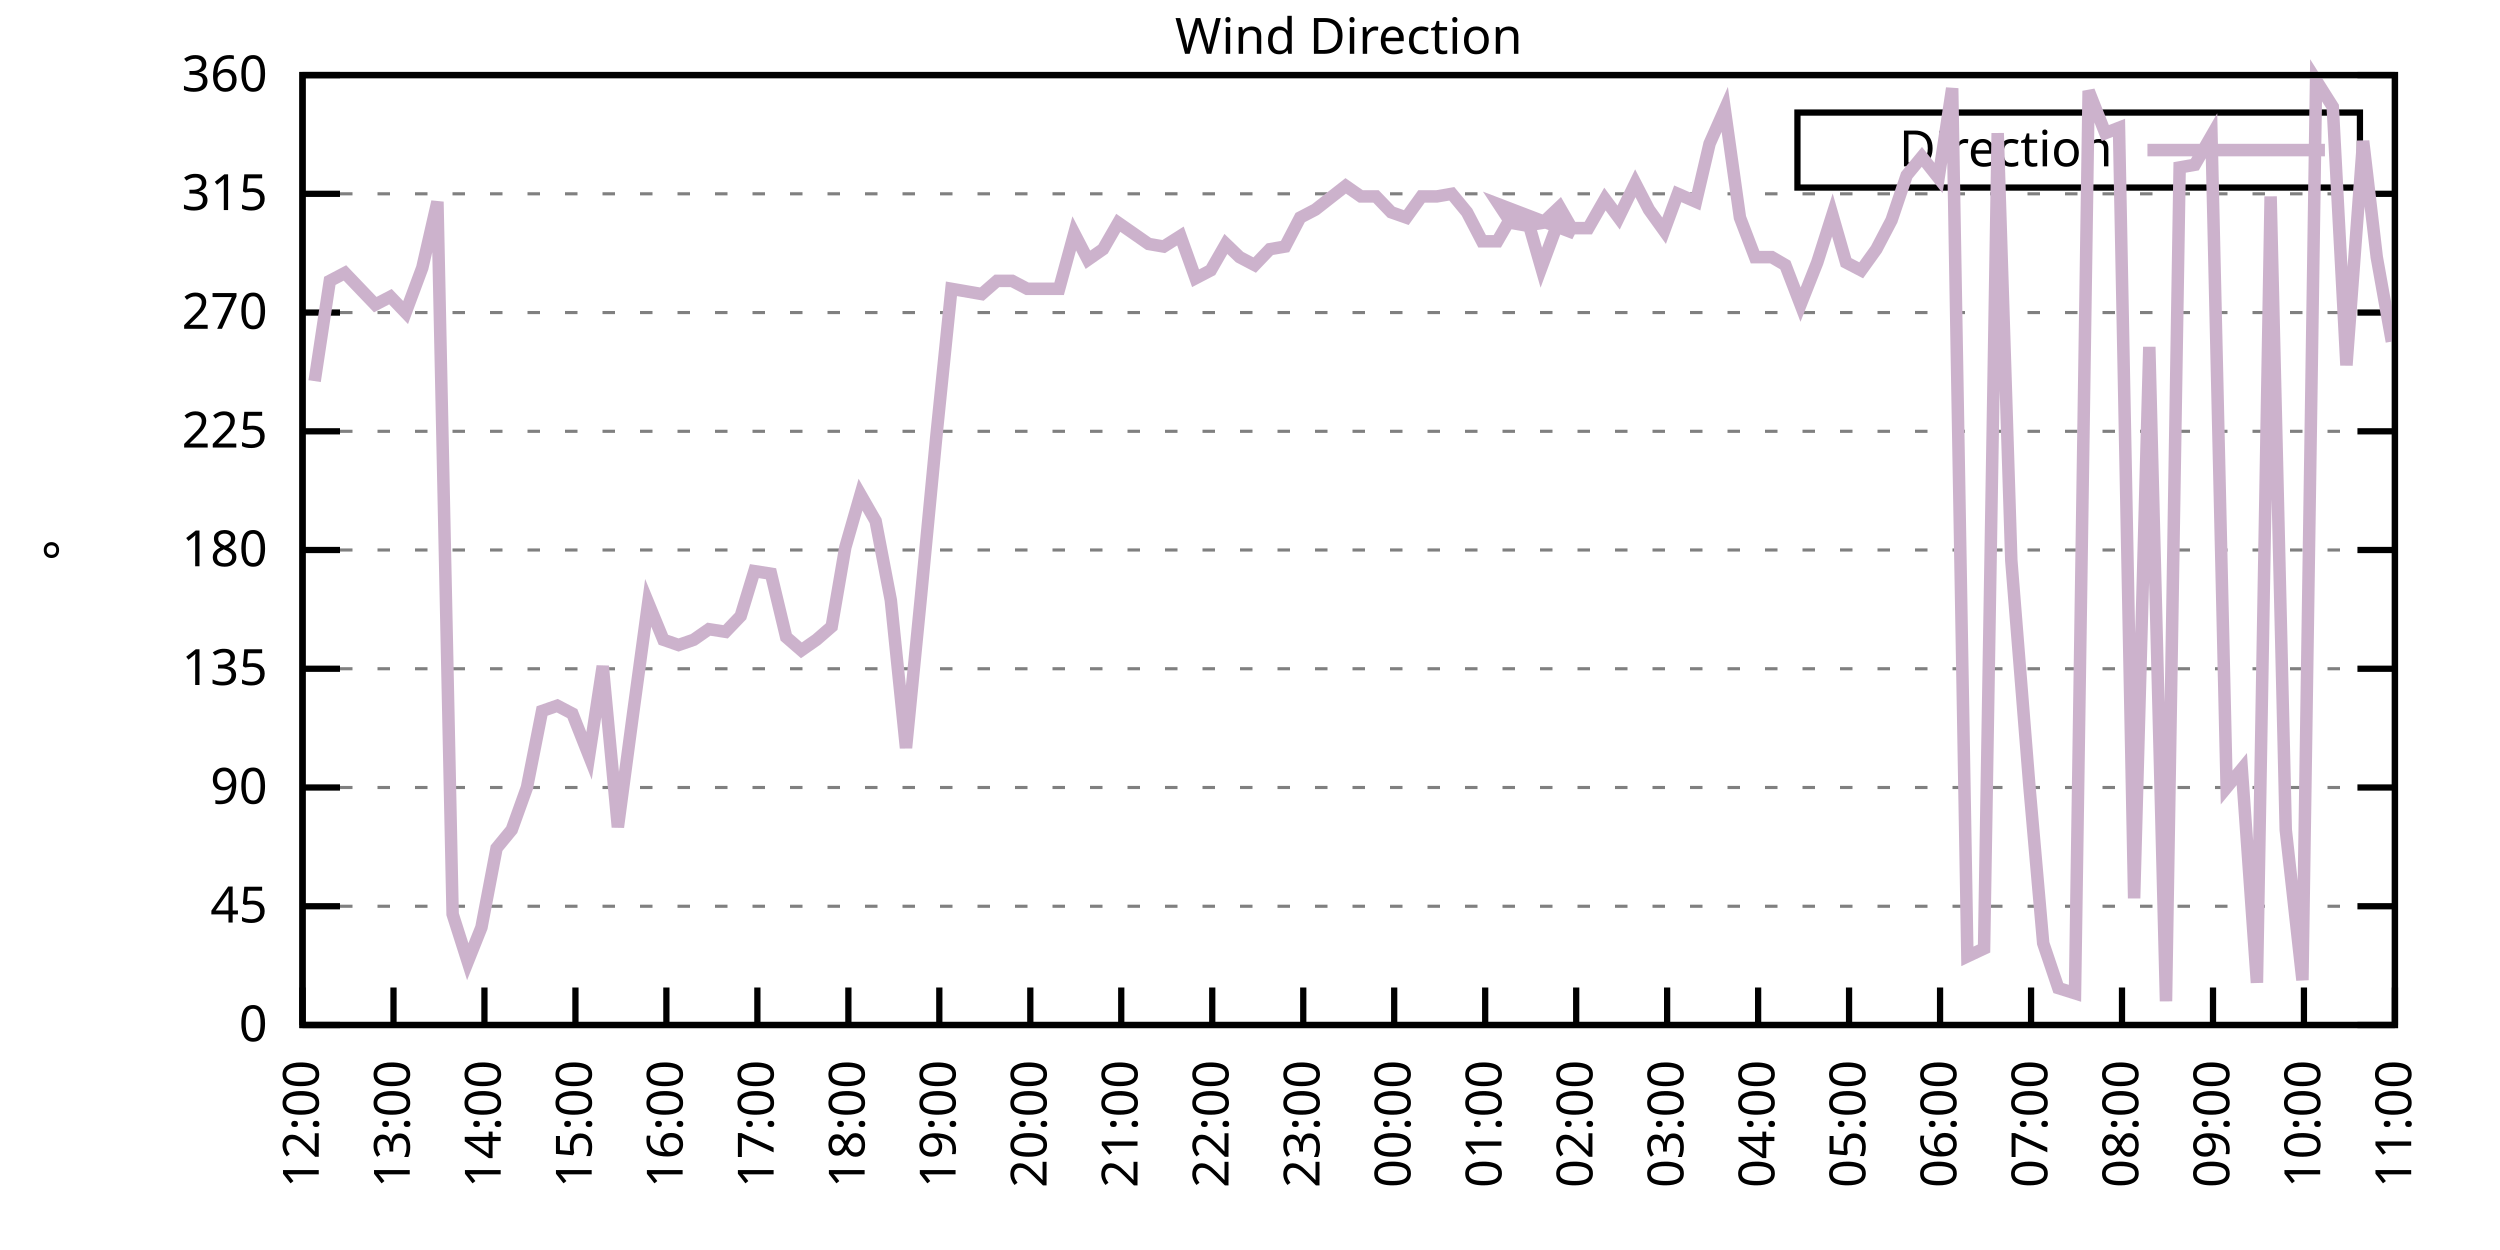
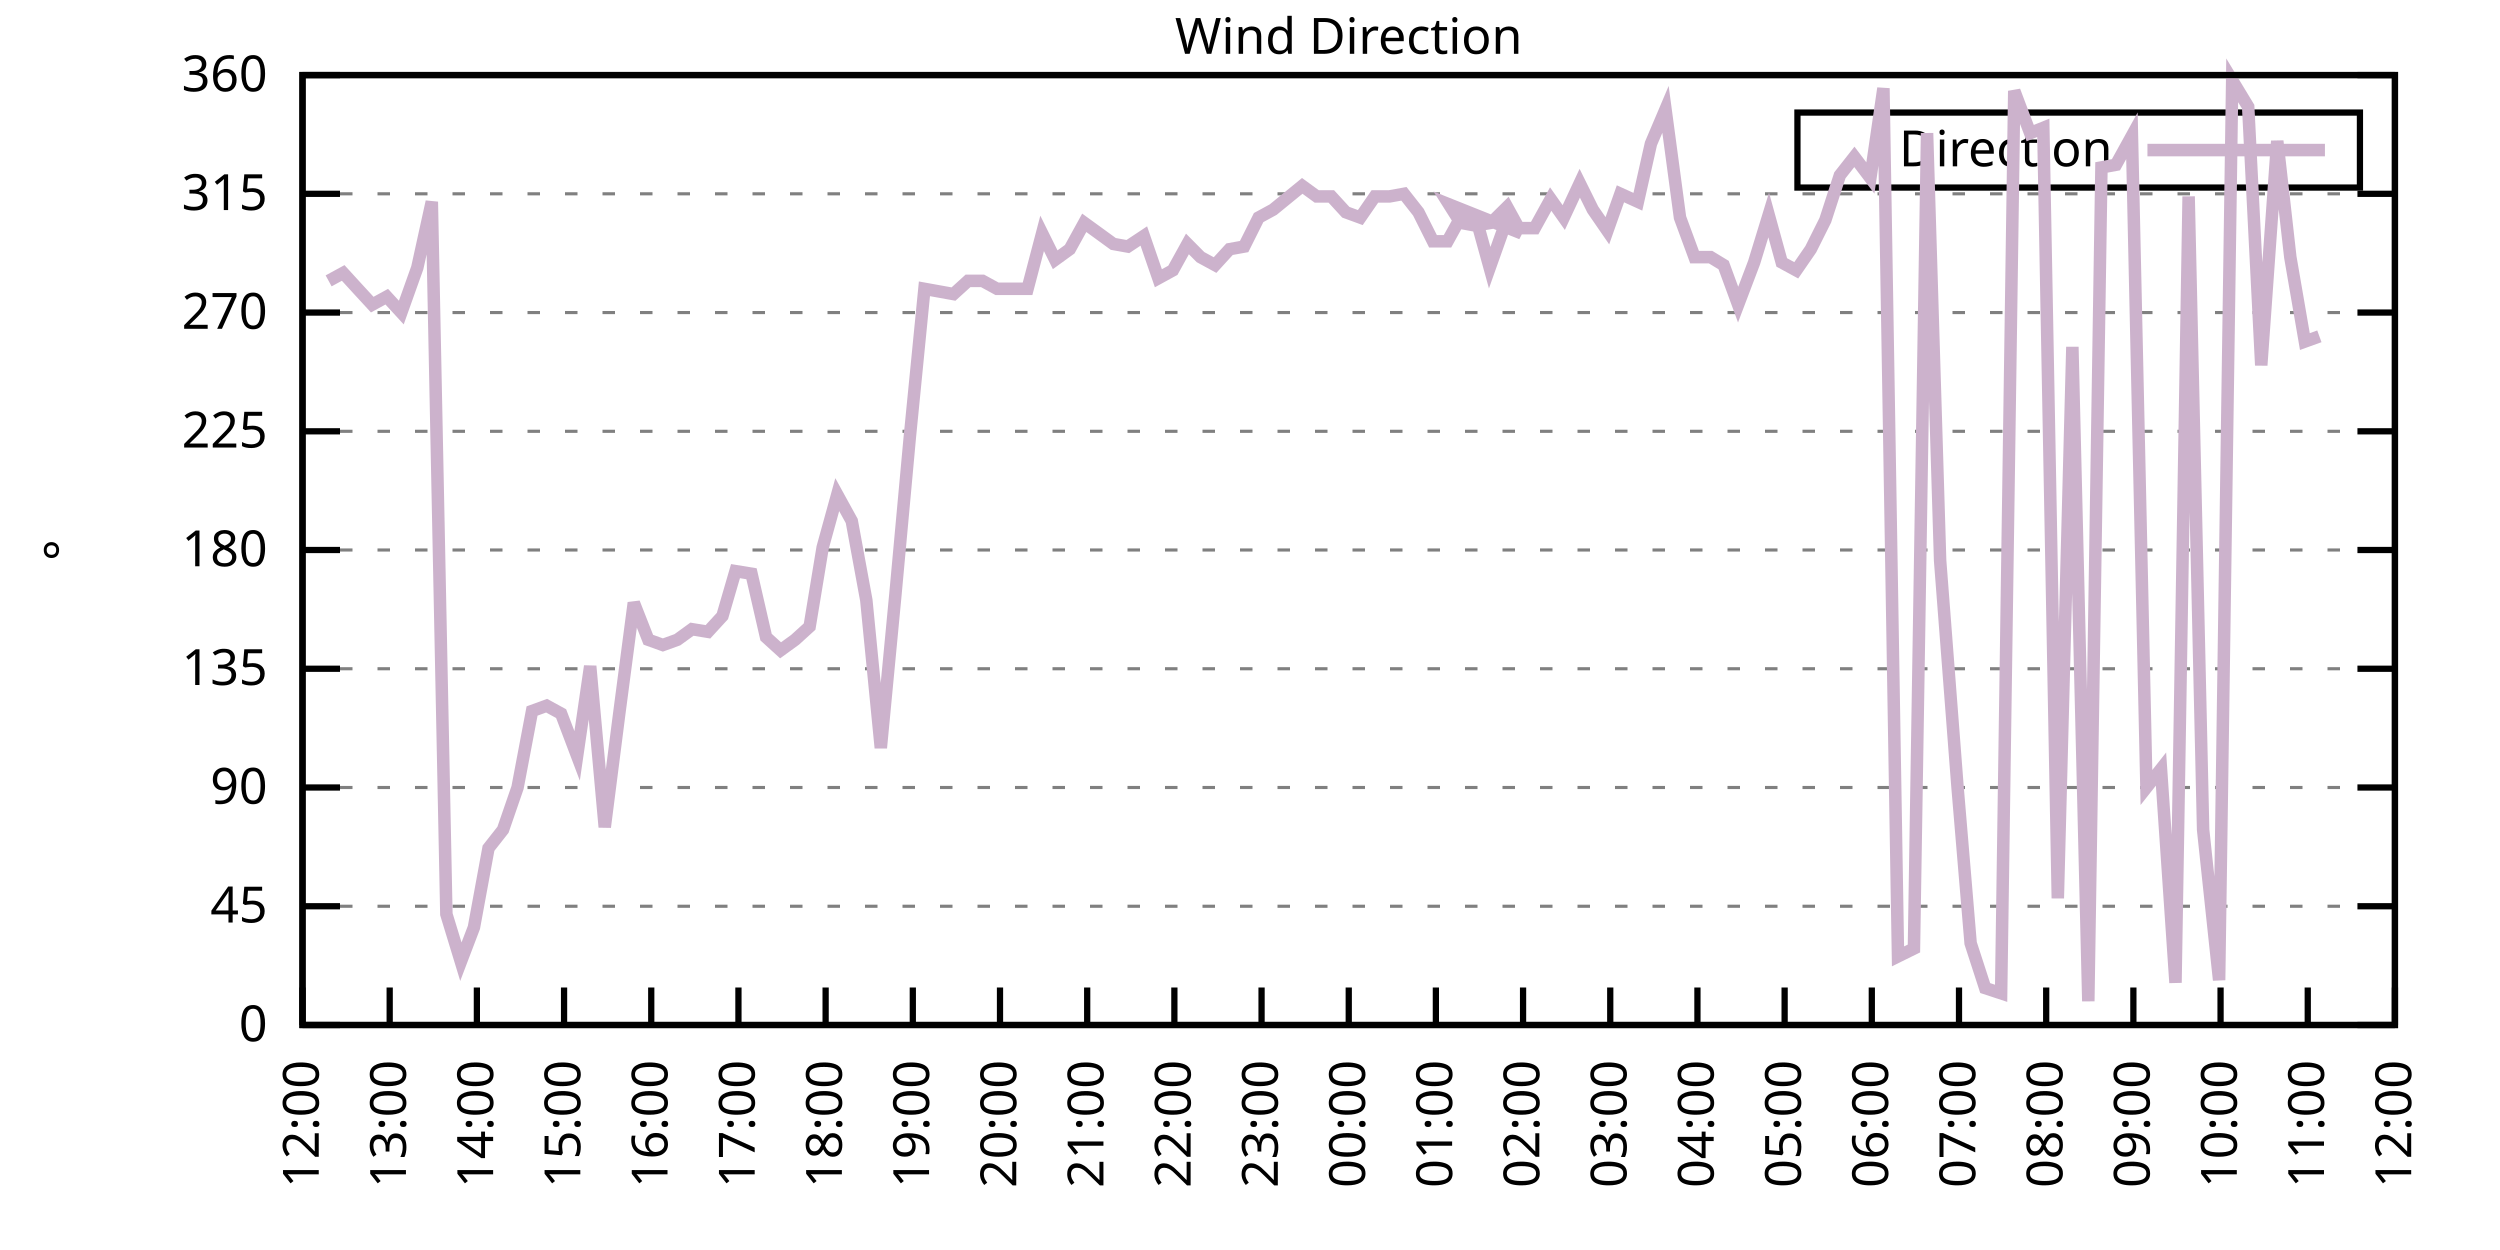
<svg xmlns="http://www.w3.org/2000/svg" xmlns:xlink="http://www.w3.org/1999/xlink" width="400" height="200" viewBox="0 0 400 200">
  <g id="gnuplot_canvas">
    <rect x="0" y="0" width="400" height="200" fill="none" />
    <defs>
      <circle id="gpDot" r="0.5" stroke-width="0.5" stroke="currentColor" />
      <path id="gpPt0" stroke-width="0.333" stroke="currentColor" d="M-1,0 h2 M0,-1 v2" />
      <path id="gpPt1" stroke-width="0.333" stroke="currentColor" d="M-1,-1 L1,1 M1,-1 L-1,1" />
      <path id="gpPt2" stroke-width="0.333" stroke="currentColor" d="M-1,0 L1,0 M0,-1 L0,1 M-1,-1 L1,1 M-1,1 L1,-1" />
      <rect id="gpPt3" stroke-width="0.333" stroke="currentColor" x="-1" y="-1" width="2" height="2" />
      <rect id="gpPt4" stroke-width="0.333" stroke="currentColor" fill="currentColor" x="-1" y="-1" width="2" height="2" />
      <circle id="gpPt5" stroke-width="0.333" stroke="currentColor" cx="0" cy="0" r="1" />
      <use xlink:href="#gpPt5" id="gpPt6" fill="currentColor" stroke="none" />
      <path id="gpPt7" stroke-width="0.333" stroke="currentColor" d="M0,-1.33 L-1.33,0.67 L1.33,0.67 z" />
      <use xlink:href="#gpPt7" id="gpPt8" fill="currentColor" stroke="none" />
      <use xlink:href="#gpPt7" id="gpPt9" stroke="currentColor" transform="rotate(180)" />
      <use xlink:href="#gpPt9" id="gpPt10" fill="currentColor" stroke="none" />
      <use xlink:href="#gpPt3" id="gpPt11" stroke="currentColor" transform="rotate(45)" />
      <use xlink:href="#gpPt11" id="gpPt12" fill="currentColor" stroke="none" />
      <path id="gpPt13" stroke-width="0.333" stroke="currentColor" d="M0,1.330 L1.265,0.411 L0.782,-1.067 L-0.782,-1.076 L-1.265,0.411 z" />
      <use xlink:href="#gpPt13" id="gpPt14" fill="currentColor" stroke="none" />
      <filter id="textbox" filterUnits="objectBoundingBox" x="0" y="0" height="1" width="1">
        <feFlood flood-color="white" flood-opacity="1" result="bgnd" />
        <feComposite in="SourceGraphic" in2="bgnd" operator="atop" />
      </filter>
      <filter id="greybox" filterUnits="objectBoundingBox" x="0" y="0" height="1" width="1">
        <feFlood flood-color="lightgrey" flood-opacity="1" result="grey" />
        <feComposite in="SourceGraphic" in2="grey" operator="atop" />
      </filter>
    </defs>
    <g fill="none" color="white" stroke="currentColor" stroke-width="1.00" stroke-linecap="butt" stroke-linejoin="miter">
</g>
    <g fill="none" color="black" stroke="currentColor" stroke-width="1.00" stroke-linecap="butt" stroke-linejoin="miter">
      <g stroke="none" shape-rendering="crispEdges">
        <polygon fill="rgb(255, 255, 255)" points="48.40,164.00 383.18,164.00 383.18,12.02 48.40,12.02 " />
      </g>
    </g>
    <g fill="none" color="black" stroke="currentColor" stroke-width="1.00" stroke-linecap="butt" stroke-linejoin="miter">
</g>
    <g fill="none" color="black" stroke="black" stroke-width="0.50" stroke-linecap="butt" stroke-linejoin="miter">
</g>
    <g fill="none" color="gray" stroke="currentColor" stroke-width="0.50" stroke-linecap="butt" stroke-linejoin="miter">
      <path stroke="gray" stroke-dasharray="2,4" class="gridline" d="M48.40,164.00 L383.19,164.00  " />
    </g>
    <g fill="none" color="gray" stroke="gray" stroke-width="1.00" stroke-linecap="butt" stroke-linejoin="miter">
</g>
    <g fill="none" color="black" stroke="currentColor" stroke-width="1.00" stroke-linecap="butt" stroke-linejoin="miter">
      <path stroke="black" d="M48.40,164.00 L54.40,164.00 M383.19,164.00 L377.19,164.00  " />
      <g transform="translate(42.80,166.60)" stroke="none" fill="black" font-family="Sans" font-size="8.00" text-anchor="end">
        <text>
          <tspan font-family="Sans"> 0</tspan>
        </text>
      </g>
    </g>
    <g fill="none" color="black" stroke="currentColor" stroke-width="1.00" stroke-linecap="butt" stroke-linejoin="miter">
</g>
    <g fill="none" color="black" stroke="black" stroke-width="0.50" stroke-linecap="butt" stroke-linejoin="miter">
</g>
    <g fill="none" color="gray" stroke="currentColor" stroke-width="0.50" stroke-linecap="butt" stroke-linejoin="miter">
      <path stroke="gray" stroke-dasharray="2,4" class="gridline" d="M48.40,145.00 L383.19,145.00  " />
    </g>
    <g fill="none" color="gray" stroke="gray" stroke-width="1.00" stroke-linecap="butt" stroke-linejoin="miter">
</g>
    <g fill="none" color="black" stroke="currentColor" stroke-width="1.00" stroke-linecap="butt" stroke-linejoin="miter">
      <path stroke="black" d="M48.40,145.00 L54.40,145.00 M383.19,145.00 L377.19,145.00  " />
      <g transform="translate(42.80,147.60)" stroke="none" fill="black" font-family="Sans" font-size="8.00" text-anchor="end">
        <text>
          <tspan font-family="Sans"> 45</tspan>
        </text>
      </g>
    </g>
    <g fill="none" color="black" stroke="currentColor" stroke-width="1.00" stroke-linecap="butt" stroke-linejoin="miter">
</g>
    <g fill="none" color="black" stroke="black" stroke-width="0.50" stroke-linecap="butt" stroke-linejoin="miter">
</g>
    <g fill="none" color="gray" stroke="currentColor" stroke-width="0.50" stroke-linecap="butt" stroke-linejoin="miter">
      <path stroke="gray" stroke-dasharray="2,4" class="gridline" d="M48.40,126.00 L383.19,126.00  " />
    </g>
    <g fill="none" color="gray" stroke="gray" stroke-width="1.00" stroke-linecap="butt" stroke-linejoin="miter">
</g>
    <g fill="none" color="black" stroke="currentColor" stroke-width="1.00" stroke-linecap="butt" stroke-linejoin="miter">
      <path stroke="black" d="M48.40,126.00 L54.40,126.00 M383.19,126.00 L377.19,126.00  " />
      <g transform="translate(42.80,128.60)" stroke="none" fill="black" font-family="Sans" font-size="8.00" text-anchor="end">
        <text>
          <tspan font-family="Sans"> 90</tspan>
        </text>
      </g>
    </g>
    <g fill="none" color="black" stroke="currentColor" stroke-width="1.00" stroke-linecap="butt" stroke-linejoin="miter">
</g>
    <g fill="none" color="black" stroke="black" stroke-width="0.50" stroke-linecap="butt" stroke-linejoin="miter">
</g>
    <g fill="none" color="gray" stroke="currentColor" stroke-width="0.50" stroke-linecap="butt" stroke-linejoin="miter">
      <path stroke="gray" stroke-dasharray="2,4" class="gridline" d="M48.40,107.00 L383.19,107.00  " />
    </g>
    <g fill="none" color="gray" stroke="gray" stroke-width="1.00" stroke-linecap="butt" stroke-linejoin="miter">
</g>
    <g fill="none" color="black" stroke="currentColor" stroke-width="1.00" stroke-linecap="butt" stroke-linejoin="miter">
      <path stroke="black" d="M48.40,107.00 L54.40,107.00 M383.19,107.00 L377.19,107.00  " />
      <g transform="translate(42.80,109.60)" stroke="none" fill="black" font-family="Sans" font-size="8.00" text-anchor="end">
        <text>
          <tspan font-family="Sans"> 135</tspan>
        </text>
      </g>
    </g>
    <g fill="none" color="black" stroke="currentColor" stroke-width="1.00" stroke-linecap="butt" stroke-linejoin="miter">
</g>
    <g fill="none" color="black" stroke="black" stroke-width="0.50" stroke-linecap="butt" stroke-linejoin="miter">
</g>
    <g fill="none" color="gray" stroke="currentColor" stroke-width="0.50" stroke-linecap="butt" stroke-linejoin="miter">
      <path stroke="gray" stroke-dasharray="2,4" class="gridline" d="M48.40,88.00 L383.19,88.00  " />
    </g>
    <g fill="none" color="gray" stroke="gray" stroke-width="1.00" stroke-linecap="butt" stroke-linejoin="miter">
</g>
    <g fill="none" color="black" stroke="currentColor" stroke-width="1.00" stroke-linecap="butt" stroke-linejoin="miter">
      <path stroke="black" d="M48.40,88.00 L54.40,88.00 M383.19,88.00 L377.19,88.00  " />
      <g transform="translate(42.80,90.60)" stroke="none" fill="black" font-family="Sans" font-size="8.00" text-anchor="end">
        <text>
          <tspan font-family="Sans"> 180</tspan>
        </text>
      </g>
    </g>
    <g fill="none" color="black" stroke="currentColor" stroke-width="1.00" stroke-linecap="butt" stroke-linejoin="miter">
</g>
    <g fill="none" color="black" stroke="black" stroke-width="0.50" stroke-linecap="butt" stroke-linejoin="miter">
</g>
    <g fill="none" color="gray" stroke="currentColor" stroke-width="0.50" stroke-linecap="butt" stroke-linejoin="miter">
      <path stroke="gray" stroke-dasharray="2,4" class="gridline" d="M48.40,69.01 L383.19,69.01  " />
    </g>
    <g fill="none" color="gray" stroke="gray" stroke-width="1.00" stroke-linecap="butt" stroke-linejoin="miter">
</g>
    <g fill="none" color="black" stroke="currentColor" stroke-width="1.00" stroke-linecap="butt" stroke-linejoin="miter">
      <path stroke="black" d="M48.40,69.01 L54.40,69.01 M383.19,69.01 L377.19,69.01  " />
      <g transform="translate(42.80,71.61)" stroke="none" fill="black" font-family="Sans" font-size="8.00" text-anchor="end">
        <text>
          <tspan font-family="Sans"> 225</tspan>
        </text>
      </g>
    </g>
    <g fill="none" color="black" stroke="currentColor" stroke-width="1.00" stroke-linecap="butt" stroke-linejoin="miter">
</g>
    <g fill="none" color="black" stroke="black" stroke-width="0.50" stroke-linecap="butt" stroke-linejoin="miter">
</g>
    <g fill="none" color="gray" stroke="currentColor" stroke-width="0.50" stroke-linecap="butt" stroke-linejoin="miter">
      <path stroke="gray" stroke-dasharray="2,4" class="gridline" d="M48.40,50.01 L383.19,50.01  " />
    </g>
    <g fill="none" color="gray" stroke="gray" stroke-width="1.00" stroke-linecap="butt" stroke-linejoin="miter">
</g>
    <g fill="none" color="black" stroke="currentColor" stroke-width="1.00" stroke-linecap="butt" stroke-linejoin="miter">
      <path stroke="black" d="M48.40,50.01 L54.40,50.01 M383.19,50.01 L377.19,50.01  " />
      <g transform="translate(42.80,52.61)" stroke="none" fill="black" font-family="Sans" font-size="8.00" text-anchor="end">
        <text>
          <tspan font-family="Sans"> 270</tspan>
        </text>
      </g>
    </g>
    <g fill="none" color="black" stroke="currentColor" stroke-width="1.00" stroke-linecap="butt" stroke-linejoin="miter">
</g>
    <g fill="none" color="black" stroke="black" stroke-width="0.50" stroke-linecap="butt" stroke-linejoin="miter">
</g>
    <g fill="none" color="gray" stroke="currentColor" stroke-width="0.50" stroke-linecap="butt" stroke-linejoin="miter">
      <path stroke="gray" stroke-dasharray="2,4" class="gridline" d="M48.40,31.01 L383.19,31.01  " />
    </g>
    <g fill="none" color="gray" stroke="gray" stroke-width="1.00" stroke-linecap="butt" stroke-linejoin="miter">
</g>
    <g fill="none" color="black" stroke="currentColor" stroke-width="1.00" stroke-linecap="butt" stroke-linejoin="miter">
      <path stroke="black" d="M48.40,31.01 L54.40,31.01 M383.19,31.01 L377.19,31.01  " />
      <g transform="translate(42.80,33.61)" stroke="none" fill="black" font-family="Sans" font-size="8.00" text-anchor="end">
        <text>
          <tspan font-family="Sans"> 315</tspan>
        </text>
      </g>
    </g>
    <g fill="none" color="black" stroke="currentColor" stroke-width="1.00" stroke-linecap="butt" stroke-linejoin="miter">
</g>
    <g fill="none" color="black" stroke="black" stroke-width="0.50" stroke-linecap="butt" stroke-linejoin="miter">
</g>
    <g fill="none" color="gray" stroke="currentColor" stroke-width="0.50" stroke-linecap="butt" stroke-linejoin="miter">
      <path stroke="gray" stroke-dasharray="2,4" class="gridline" d="M48.40,12.01 L383.19,12.01  " />
    </g>
    <g fill="none" color="gray" stroke="gray" stroke-width="1.00" stroke-linecap="butt" stroke-linejoin="miter">
</g>
    <g fill="none" color="black" stroke="currentColor" stroke-width="1.00" stroke-linecap="butt" stroke-linejoin="miter">
      <path stroke="black" d="M48.40,12.01 L54.40,12.01 M383.19,12.01 L377.19,12.01  " />
      <g transform="translate(42.80,14.61)" stroke="none" fill="black" font-family="Sans" font-size="8.00" text-anchor="end">
        <text>
          <tspan font-family="Sans"> 360</tspan>
        </text>
      </g>
    </g>
    <g fill="none" color="black" stroke="currentColor" stroke-width="1.00" stroke-linecap="butt" stroke-linejoin="miter">
      <path stroke="black" d="M48.40,164.00 L48.40,158.00  " />
      <g transform="translate(51.00,169.60) rotate(270.00)" stroke="none" fill="black" font-family="Sans" font-size="8.00" text-anchor="end">
        <text>
          <tspan font-family="Sans">12:00</tspan>
        </text>
      </g>
    </g>
    <g fill="none" color="black" stroke="currentColor" stroke-width="1.00" stroke-linecap="butt" stroke-linejoin="miter">
-       <path stroke="black" d="M62.96,164.00 L62.96,158.00  " />
-       <g transform="translate(65.56,169.60) rotate(270.00)" stroke="none" fill="black" font-family="Sans" font-size="8.00" text-anchor="end">
+       <path stroke="black" d="M62.35,164.00 L62.35,158.00  " />
+       <g transform="translate(64.95,169.60) rotate(270.00)" stroke="none" fill="black" font-family="Sans" font-size="8.00" text-anchor="end">
        <text>
          <tspan font-family="Sans">13:00</tspan>
        </text>
      </g>
    </g>
    <g fill="none" color="black" stroke="currentColor" stroke-width="1.00" stroke-linecap="butt" stroke-linejoin="miter">
-       <path stroke="black" d="M77.51,164.00 L77.51,158.00  " />
-       <g transform="translate(80.11,169.60) rotate(270.00)" stroke="none" fill="black" font-family="Sans" font-size="8.00" text-anchor="end">
+       <path stroke="black" d="M76.30,164.00 L76.30,158.00  " />
+       <g transform="translate(78.90,169.60) rotate(270.00)" stroke="none" fill="black" font-family="Sans" font-size="8.00" text-anchor="end">
        <text>
          <tspan font-family="Sans">14:00</tspan>
        </text>
      </g>
    </g>
    <g fill="none" color="black" stroke="currentColor" stroke-width="1.00" stroke-linecap="butt" stroke-linejoin="miter">
-       <path stroke="black" d="M92.07,164.00 L92.07,158.00  " />
-       <g transform="translate(94.67,169.60) rotate(270.00)" stroke="none" fill="black" font-family="Sans" font-size="8.00" text-anchor="end">
+       <path stroke="black" d="M90.25,164.00 L90.25,158.00  " />
+       <g transform="translate(92.85,169.60) rotate(270.00)" stroke="none" fill="black" font-family="Sans" font-size="8.00" text-anchor="end">
        <text>
          <tspan font-family="Sans">15:00</tspan>
        </text>
      </g>
    </g>
    <g fill="none" color="black" stroke="currentColor" stroke-width="1.00" stroke-linecap="butt" stroke-linejoin="miter">
-       <path stroke="black" d="M106.62,164.00 L106.62,158.00  " />
-       <g transform="translate(109.22,169.60) rotate(270.00)" stroke="none" fill="black" font-family="Sans" font-size="8.00" text-anchor="end">
+       <path stroke="black" d="M104.20,164.00 L104.20,158.00  " />
+       <g transform="translate(106.80,169.60) rotate(270.00)" stroke="none" fill="black" font-family="Sans" font-size="8.00" text-anchor="end">
        <text>
          <tspan font-family="Sans">16:00</tspan>
        </text>
      </g>
    </g>
    <g fill="none" color="black" stroke="currentColor" stroke-width="1.00" stroke-linecap="butt" stroke-linejoin="miter">
-       <path stroke="black" d="M121.18,164.00 L121.18,158.00  " />
-       <g transform="translate(123.78,169.60) rotate(270.00)" stroke="none" fill="black" font-family="Sans" font-size="8.00" text-anchor="end">
+       <path stroke="black" d="M118.15,164.00 L118.15,158.00  " />
+       <g transform="translate(120.75,169.60) rotate(270.00)" stroke="none" fill="black" font-family="Sans" font-size="8.00" text-anchor="end">
        <text>
          <tspan font-family="Sans">17:00</tspan>
        </text>
      </g>
    </g>
    <g fill="none" color="black" stroke="currentColor" stroke-width="1.00" stroke-linecap="butt" stroke-linejoin="miter">
-       <path stroke="black" d="M135.74,164.00 L135.74,158.00  " />
-       <g transform="translate(138.34,169.60) rotate(270.00)" stroke="none" fill="black" font-family="Sans" font-size="8.00" text-anchor="end">
+       <path stroke="black" d="M132.10,164.00 L132.10,158.00  " />
+       <g transform="translate(134.70,169.60) rotate(270.00)" stroke="none" fill="black" font-family="Sans" font-size="8.00" text-anchor="end">
        <text>
          <tspan font-family="Sans">18:00</tspan>
        </text>
      </g>
    </g>
    <g fill="none" color="black" stroke="currentColor" stroke-width="1.00" stroke-linecap="butt" stroke-linejoin="miter">
-       <path stroke="black" d="M150.29,164.00 L150.29,158.00  " />
-       <g transform="translate(152.89,169.60) rotate(270.00)" stroke="none" fill="black" font-family="Sans" font-size="8.00" text-anchor="end">
+       <path stroke="black" d="M146.05,164.00 L146.05,158.00  " />
+       <g transform="translate(148.65,169.60) rotate(270.00)" stroke="none" fill="black" font-family="Sans" font-size="8.00" text-anchor="end">
        <text>
          <tspan font-family="Sans">19:00</tspan>
        </text>
      </g>
    </g>
    <g fill="none" color="black" stroke="currentColor" stroke-width="1.00" stroke-linecap="butt" stroke-linejoin="miter">
-       <path stroke="black" d="M164.85,164.00 L164.85,158.00  " />
-       <g transform="translate(167.45,169.60) rotate(270.00)" stroke="none" fill="black" font-family="Sans" font-size="8.00" text-anchor="end">
+       <path stroke="black" d="M160.00,164.00 L160.00,158.00  " />
+       <g transform="translate(162.60,169.60) rotate(270.00)" stroke="none" fill="black" font-family="Sans" font-size="8.00" text-anchor="end">
        <text>
          <tspan font-family="Sans">20:00</tspan>
        </text>
      </g>
    </g>
    <g fill="none" color="black" stroke="currentColor" stroke-width="1.00" stroke-linecap="butt" stroke-linejoin="miter">
-       <path stroke="black" d="M179.40,164.00 L179.40,158.00  " />
-       <g transform="translate(182.00,169.60) rotate(270.00)" stroke="none" fill="black" font-family="Sans" font-size="8.00" text-anchor="end">
+       <path stroke="black" d="M173.95,164.00 L173.95,158.00  " />
+       <g transform="translate(176.55,169.60) rotate(270.00)" stroke="none" fill="black" font-family="Sans" font-size="8.00" text-anchor="end">
        <text>
          <tspan font-family="Sans">21:00</tspan>
        </text>
      </g>
    </g>
    <g fill="none" color="black" stroke="currentColor" stroke-width="1.00" stroke-linecap="butt" stroke-linejoin="miter">
-       <path stroke="black" d="M193.96,164.00 L193.96,158.00  " />
-       <g transform="translate(196.56,169.60) rotate(270.00)" stroke="none" fill="black" font-family="Sans" font-size="8.00" text-anchor="end">
+       <path stroke="black" d="M187.90,164.00 L187.90,158.00  " />
+       <g transform="translate(190.50,169.60) rotate(270.00)" stroke="none" fill="black" font-family="Sans" font-size="8.00" text-anchor="end">
        <text>
          <tspan font-family="Sans">22:00</tspan>
        </text>
      </g>
    </g>
    <g fill="none" color="black" stroke="currentColor" stroke-width="1.00" stroke-linecap="butt" stroke-linejoin="miter">
-       <path stroke="black" d="M208.52,164.00 L208.52,158.00  " />
-       <g transform="translate(211.12,169.60) rotate(270.00)" stroke="none" fill="black" font-family="Sans" font-size="8.00" text-anchor="end">
+       <path stroke="black" d="M201.85,164.00 L201.85,158.00  " />
+       <g transform="translate(204.45,169.60) rotate(270.00)" stroke="none" fill="black" font-family="Sans" font-size="8.00" text-anchor="end">
        <text>
          <tspan font-family="Sans">23:00</tspan>
        </text>
      </g>
    </g>
    <g fill="none" color="black" stroke="currentColor" stroke-width="1.00" stroke-linecap="butt" stroke-linejoin="miter">
-       <path stroke="black" d="M223.07,164.00 L223.07,158.00  " />
-       <g transform="translate(225.67,169.60) rotate(270.00)" stroke="none" fill="black" font-family="Sans" font-size="8.00" text-anchor="end">
+       <path stroke="black" d="M215.80,164.00 L215.80,158.00  " />
+       <g transform="translate(218.40,169.60) rotate(270.00)" stroke="none" fill="black" font-family="Sans" font-size="8.00" text-anchor="end">
        <text>
          <tspan font-family="Sans">00:00</tspan>
        </text>
      </g>
    </g>
    <g fill="none" color="black" stroke="currentColor" stroke-width="1.00" stroke-linecap="butt" stroke-linejoin="miter">
-       <path stroke="black" d="M237.63,164.00 L237.63,158.00  " />
-       <g transform="translate(240.23,169.60) rotate(270.00)" stroke="none" fill="black" font-family="Sans" font-size="8.00" text-anchor="end">
+       <path stroke="black" d="M229.74,164.00 L229.74,158.00  " />
+       <g transform="translate(232.34,169.60) rotate(270.00)" stroke="none" fill="black" font-family="Sans" font-size="8.00" text-anchor="end">
        <text>
          <tspan font-family="Sans">01:00</tspan>
        </text>
      </g>
    </g>
    <g fill="none" color="black" stroke="currentColor" stroke-width="1.00" stroke-linecap="butt" stroke-linejoin="miter">
-       <path stroke="black" d="M252.19,164.00 L252.19,158.00  " />
-       <g transform="translate(254.79,169.60) rotate(270.00)" stroke="none" fill="black" font-family="Sans" font-size="8.00" text-anchor="end">
+       <path stroke="black" d="M243.69,164.00 L243.69,158.00  " />
+       <g transform="translate(246.29,169.60) rotate(270.00)" stroke="none" fill="black" font-family="Sans" font-size="8.00" text-anchor="end">
        <text>
          <tspan font-family="Sans">02:00</tspan>
        </text>
      </g>
    </g>
    <g fill="none" color="black" stroke="currentColor" stroke-width="1.00" stroke-linecap="butt" stroke-linejoin="miter">
-       <path stroke="black" d="M266.74,164.00 L266.74,158.00  " />
-       <g transform="translate(269.34,169.60) rotate(270.00)" stroke="none" fill="black" font-family="Sans" font-size="8.00" text-anchor="end">
+       <path stroke="black" d="M257.64,164.00 L257.64,158.00  " />
+       <g transform="translate(260.24,169.60) rotate(270.00)" stroke="none" fill="black" font-family="Sans" font-size="8.00" text-anchor="end">
        <text>
          <tspan font-family="Sans">03:00</tspan>
        </text>
      </g>
    </g>
    <g fill="none" color="black" stroke="currentColor" stroke-width="1.00" stroke-linecap="butt" stroke-linejoin="miter">
-       <path stroke="black" d="M281.30,164.00 L281.30,158.00  " />
-       <g transform="translate(283.90,169.60) rotate(270.00)" stroke="none" fill="black" font-family="Sans" font-size="8.00" text-anchor="end">
+       <path stroke="black" d="M271.59,164.00 L271.59,158.00  " />
+       <g transform="translate(274.19,169.60) rotate(270.00)" stroke="none" fill="black" font-family="Sans" font-size="8.00" text-anchor="end">
        <text>
          <tspan font-family="Sans">04:00</tspan>
        </text>
      </g>
    </g>
    <g fill="none" color="black" stroke="currentColor" stroke-width="1.00" stroke-linecap="butt" stroke-linejoin="miter">
-       <path stroke="black" d="M295.85,164.00 L295.85,158.00  " />
-       <g transform="translate(298.45,169.60) rotate(270.00)" stroke="none" fill="black" font-family="Sans" font-size="8.00" text-anchor="end">
+       <path stroke="black" d="M285.54,164.00 L285.54,158.00  " />
+       <g transform="translate(288.14,169.60) rotate(270.00)" stroke="none" fill="black" font-family="Sans" font-size="8.00" text-anchor="end">
        <text>
          <tspan font-family="Sans">05:00</tspan>
        </text>
      </g>
    </g>
    <g fill="none" color="black" stroke="currentColor" stroke-width="1.00" stroke-linecap="butt" stroke-linejoin="miter">
-       <path stroke="black" d="M310.41,164.00 L310.41,158.00  " />
-       <g transform="translate(313.01,169.60) rotate(270.00)" stroke="none" fill="black" font-family="Sans" font-size="8.00" text-anchor="end">
+       <path stroke="black" d="M299.49,164.00 L299.49,158.00  " />
+       <g transform="translate(302.09,169.60) rotate(270.00)" stroke="none" fill="black" font-family="Sans" font-size="8.00" text-anchor="end">
        <text>
          <tspan font-family="Sans">06:00</tspan>
        </text>
      </g>
    </g>
    <g fill="none" color="black" stroke="currentColor" stroke-width="1.00" stroke-linecap="butt" stroke-linejoin="miter">
-       <path stroke="black" d="M324.97,164.00 L324.97,158.00  " />
-       <g transform="translate(327.57,169.60) rotate(270.00)" stroke="none" fill="black" font-family="Sans" font-size="8.00" text-anchor="end">
+       <path stroke="black" d="M313.44,164.00 L313.44,158.00  " />
+       <g transform="translate(316.04,169.60) rotate(270.00)" stroke="none" fill="black" font-family="Sans" font-size="8.00" text-anchor="end">
        <text>
          <tspan font-family="Sans">07:00</tspan>
        </text>
      </g>
    </g>
    <g fill="none" color="black" stroke="currentColor" stroke-width="1.00" stroke-linecap="butt" stroke-linejoin="miter">
-       <path stroke="black" d="M339.52,164.00 L339.52,158.00  " />
-       <g transform="translate(342.12,169.60) rotate(270.00)" stroke="none" fill="black" font-family="Sans" font-size="8.00" text-anchor="end">
+       <path stroke="black" d="M327.39,164.00 L327.39,158.00  " />
+       <g transform="translate(329.99,169.60) rotate(270.00)" stroke="none" fill="black" font-family="Sans" font-size="8.00" text-anchor="end">
        <text>
          <tspan font-family="Sans">08:00</tspan>
        </text>
      </g>
    </g>
    <g fill="none" color="black" stroke="currentColor" stroke-width="1.00" stroke-linecap="butt" stroke-linejoin="miter">
-       <path stroke="black" d="M354.08,164.00 L354.08,158.00  " />
-       <g transform="translate(356.68,169.60) rotate(270.00)" stroke="none" fill="black" font-family="Sans" font-size="8.00" text-anchor="end">
+       <path stroke="black" d="M341.34,164.00 L341.34,158.00  " />
+       <g transform="translate(343.94,169.60) rotate(270.00)" stroke="none" fill="black" font-family="Sans" font-size="8.00" text-anchor="end">
        <text>
          <tspan font-family="Sans">09:00</tspan>
        </text>
      </g>
    </g>
    <g fill="none" color="black" stroke="currentColor" stroke-width="1.00" stroke-linecap="butt" stroke-linejoin="miter">
-       <path stroke="black" d="M368.63,164.00 L368.63,158.00  " />
-       <g transform="translate(371.23,169.60) rotate(270.00)" stroke="none" fill="black" font-family="Sans" font-size="8.00" text-anchor="end">
+       <path stroke="black" d="M355.29,164.00 L355.29,158.00  " />
+       <g transform="translate(357.89,169.60) rotate(270.00)" stroke="none" fill="black" font-family="Sans" font-size="8.00" text-anchor="end">
        <text>
          <tspan font-family="Sans">10:00</tspan>
+         </text>
+       </g>
+     </g>
+     <g fill="none" color="black" stroke="currentColor" stroke-width="1.00" stroke-linecap="butt" stroke-linejoin="miter">
+       <path stroke="black" d="M369.24,164.00 L369.24,158.00  " />
+       <g transform="translate(371.84,169.60) rotate(270.00)" stroke="none" fill="black" font-family="Sans" font-size="8.00" text-anchor="end">
+         <text>
+           <tspan font-family="Sans">11:00</tspan>
        </text>
      </g>
    </g>
    <g fill="none" color="black" stroke="currentColor" stroke-width="1.00" stroke-linecap="butt" stroke-linejoin="miter">
      <path stroke="black" d="M383.19,164.00 L383.19,158.00  " />
      <g transform="translate(385.79,169.60) rotate(270.00)" stroke="none" fill="black" font-family="Sans" font-size="8.00" text-anchor="end">
        <text>
-           <tspan font-family="Sans">11:00</tspan>
+           <tspan font-family="Sans">12:00</tspan>
        </text>
      </g>
    </g>
    <g fill="none" color="black" stroke="currentColor" stroke-width="1.00" stroke-linecap="butt" stroke-linejoin="miter">
</g>
    <g fill="none" color="black" stroke="currentColor" stroke-width="1.00" stroke-linecap="butt" stroke-linejoin="miter">
      <path stroke="black" d="M48.40,12.01 L48.40,164.00 L383.19,164.00 L383.19,12.01 L48.40,12.01 Z  " />
    </g>
    <g fill="none" color="black" stroke="currentColor" stroke-width="1.00" stroke-linecap="butt" stroke-linejoin="miter">
</g>
    <g fill="none" color="black" stroke="currentColor" stroke-width="1.00" stroke-linecap="butt" stroke-linejoin="miter">
      <path stroke="black" d="M287.59,30.01 L287.59,18.01 L377.59,18.01 L377.59,30.01 L287.59,30.01 Z  " />
    </g>
    <g id="Wind_direction_plot_1">
      <g fill="none" color="white" stroke="black" stroke-width="2.00" stroke-linecap="butt" stroke-linejoin="miter">
</g>
      <g fill="none" color="black" stroke="currentColor" stroke-width="2.00" stroke-linecap="butt" stroke-linejoin="miter">
        <g transform="translate(337.99,26.61)" stroke="none" fill="black" font-family="Sans" font-size="8.00" text-anchor="end">
          <text>
            <tspan font-family="Sans">Direction</tspan>
          </text>
        </g>
      </g>
      <g fill="none" color="black" stroke="currentColor" stroke-width="2.00" stroke-linecap="butt" stroke-linejoin="miter">
-         <path stroke="rgb(204, 178, 204)" d="M343.59,24.01 L371.99,24.01 M50.34,60.98 L52.77,44.94 L55.19,43.67 L57.62,46.21 L60.04,48.74 L62.47,47.47   L64.90,50.01 L67.57,42.83 L69.99,32.28 L72.42,146.27 L74.84,153.87 L77.03,148.38 L79.45,135.71 L81.88,132.76   L84.31,126.00 L86.73,113.76 L89.16,112.91 L91.58,114.18 L94.25,120.94 L96.44,106.58 L98.86,132.34 L101.29,114.18   L103.71,96.45 L106.14,102.36 L108.57,103.20 L110.99,102.36 L113.42,100.67 L116.09,101.09 L118.51,98.56 L120.70,91.38   L123.36,91.80 L125.79,101.94 L128.22,104.05 L130.64,102.36 L133.07,100.25 L135.25,87.58 L137.68,79.14 L140.10,83.36   L142.53,96.03 L144.96,119.67 L147.38,95.18 L149.81,69.85 L152.23,46.21 L154.66,46.63 L157.09,47.05 L159.51,44.94   L161.94,44.94 L164.36,46.21 L166.79,46.21 L169.46,46.21 L171.88,37.34 L174.07,41.56 L176.49,39.87 L178.92,35.65   L181.35,37.34 L183.77,39.03 L186.20,39.45 L188.87,37.76 L191.29,44.52 L193.72,43.25 L196.14,39.03 L198.33,41.14   L200.75,42.41 L203.18,39.87 L205.61,39.45 L208.03,34.81 L210.46,33.54 L215.31,29.74 L217.74,31.43 L220.16,31.43   L222.59,33.96 L225.01,34.81 L227.44,31.43 L229.87,31.43 L232.29,31.01 L234.72,33.96 L237.14,38.61 L239.57,38.61   L242.00,34.39 L244.42,35.23 L246.61,42.83 L249.27,35.65 L251.94,37.34 L239.81,32.70 L241.75,35.65 L244.18,36.08   L246.85,35.65 L249.52,33.12 L251.46,36.50 L254.13,36.50 L256.79,31.85 L258.98,34.81 L261.65,29.32 L263.83,33.54   L266.26,36.92 L268.44,31.01 L271.35,32.28 L273.53,22.99 L275.96,17.50 L278.39,34.81 L280.81,41.14 L283.48,41.14   L285.66,42.41 L288.09,48.74 L290.76,41.99 L293.18,34.39 L295.37,41.99 L297.79,43.25 L300.22,39.87 L302.65,35.23   L305.07,28.05 L307.50,25.10 L310.17,28.48 L312.35,14.12 L314.78,153.02 L317.45,151.76 L319.63,21.30 L321.81,89.69   L324.72,126.00 L326.91,150.91 L329.33,158.09 L332.00,158.93 L334.18,14.54 L336.85,21.30 L339.04,20.45 L341.46,143.73   L343.89,55.50 L346.56,160.20 L348.74,26.79 L351.17,26.36 L353.84,21.72 L356.26,126.00 L358.69,123.05 L361.11,157.24   L363.30,31.43 L365.72,132.76 L368.39,156.82 L370.57,12.85 L373.24,17.08 L375.43,58.45 L378.10,22.56 L380.28,41.14   L382.70,54.65  " />
+         <path stroke="rgb(204, 178, 204)" d="M343.59,24.01 L371.99,24.01 M52.58,44.94 L54.91,43.67 L57.23,46.21 L59.56,48.74 L61.88,47.47 L64.21,50.01   L66.77,42.83 L69.09,32.28 L71.42,146.27 L73.74,153.87 L75.83,148.38 L78.16,135.71 L80.48,132.76 L82.81,126.00   L85.13,113.76 L87.46,112.91 L89.78,114.18 L92.34,120.94 L94.43,106.58 L96.76,132.34 L99.08,114.18 L101.41,96.45   L103.73,102.36 L106.06,103.20 L108.38,102.36 L110.71,100.67 L113.27,101.09 L115.59,98.56 L117.68,91.38 L120.24,91.80   L122.57,101.94 L124.89,104.05 L127.22,102.36 L129.54,100.25 L131.63,87.58 L133.96,79.14 L136.28,83.36 L138.61,96.03   L140.93,119.67 L143.26,95.18 L145.58,69.85 L147.91,46.21 L150.23,46.63 L152.56,47.05 L154.88,44.94 L157.21,44.94   L159.53,46.21 L161.86,46.21 L164.41,46.21 L166.74,37.34 L168.83,41.56 L171.16,39.87 L173.48,35.65 L175.81,37.34   L178.13,39.03 L180.46,39.45 L183.01,37.76 L185.34,44.52 L187.66,43.25 L189.99,39.03 L192.08,41.14 L194.41,42.41   L196.73,39.87 L199.06,39.45 L201.38,34.81 L203.71,33.54 L208.36,29.74 L210.68,31.43 L213.01,31.43 L215.33,33.96   L217.65,34.81 L219.98,31.43 L222.30,31.43 L224.63,31.01 L226.95,33.96 L229.28,38.61 L231.60,38.61 L233.93,34.39   L236.25,35.23 L238.35,42.83 L240.90,35.65 L243.46,37.34 L231.84,32.70 L233.70,35.65 L236.02,36.08 L238.58,35.65   L241.14,33.12 L243.00,36.50 L245.55,36.50 L248.11,31.85 L250.20,34.81 L252.76,29.32 L254.85,33.54 L257.18,36.92   L259.27,31.01 L262.06,32.28 L264.15,22.99 L266.48,17.50 L268.80,34.81 L271.13,41.14 L273.69,41.14 L275.78,42.41   L278.10,48.74 L280.66,41.99 L282.99,34.39 L285.08,41.99 L287.40,43.25 L289.73,39.87 L292.05,35.23 L294.38,28.05   L296.70,25.10 L299.26,28.48 L301.35,14.12 L303.68,153.02 L306.23,151.76 L308.33,21.30 L310.42,89.69 L313.21,126.00   L315.30,150.91 L317.63,158.09 L320.18,158.93 L322.28,14.54 L324.83,21.30 L326.93,20.45 L329.25,143.73 L331.58,55.50   L334.13,160.20 L336.23,26.79 L338.55,26.36 L341.11,21.72 L343.43,126.00 L345.76,123.05 L348.08,157.24 L350.18,31.43   L352.50,132.76 L355.06,156.82 L357.15,12.85 L359.71,17.08 L361.80,58.45 L364.36,22.56 L366.45,41.14 L368.78,54.65   L371.10,53.81  " />
      </g>
    </g>
    <g fill="none" color="black" stroke="currentColor" stroke-width="2.00" stroke-linecap="butt" stroke-linejoin="miter">
</g>
    <g fill="none" color="black" stroke="black" stroke-width="1.00" stroke-linecap="butt" stroke-linejoin="miter">
</g>
    <g fill="none" color="black" stroke="currentColor" stroke-width="1.00" stroke-linecap="butt" stroke-linejoin="miter">
      <path stroke="black" d="M48.40,12.01 L48.40,164.00 L383.19,164.00 L383.19,12.01 L48.40,12.01 Z  " />
      <g transform="translate(12.80,88.01) rotate(270.00)" stroke="none" fill="black" font-family="Sans" font-size="8.00" text-anchor="middle">
        <text>
          <tspan font-family="Sans">°</tspan>
        </text>
      </g>
    </g>
    <g fill="none" color="black" stroke="currentColor" stroke-width="1.00" stroke-linecap="butt" stroke-linejoin="miter">
</g>
    <g fill="none" color="black" stroke="currentColor" stroke-width="1.00" stroke-linecap="butt" stroke-linejoin="miter">
      <g transform="translate(215.79,8.61)" stroke="none" fill="black" font-family="Sans" font-size="8.00" text-anchor="middle">
        <text>
          <tspan font-family="Sans">Wind Direction</tspan>
        </text>
      </g>
    </g>
    <g fill="none" color="black" stroke="currentColor" stroke-width="1.00" stroke-linecap="butt" stroke-linejoin="miter">
</g>
  </g>
</svg>
